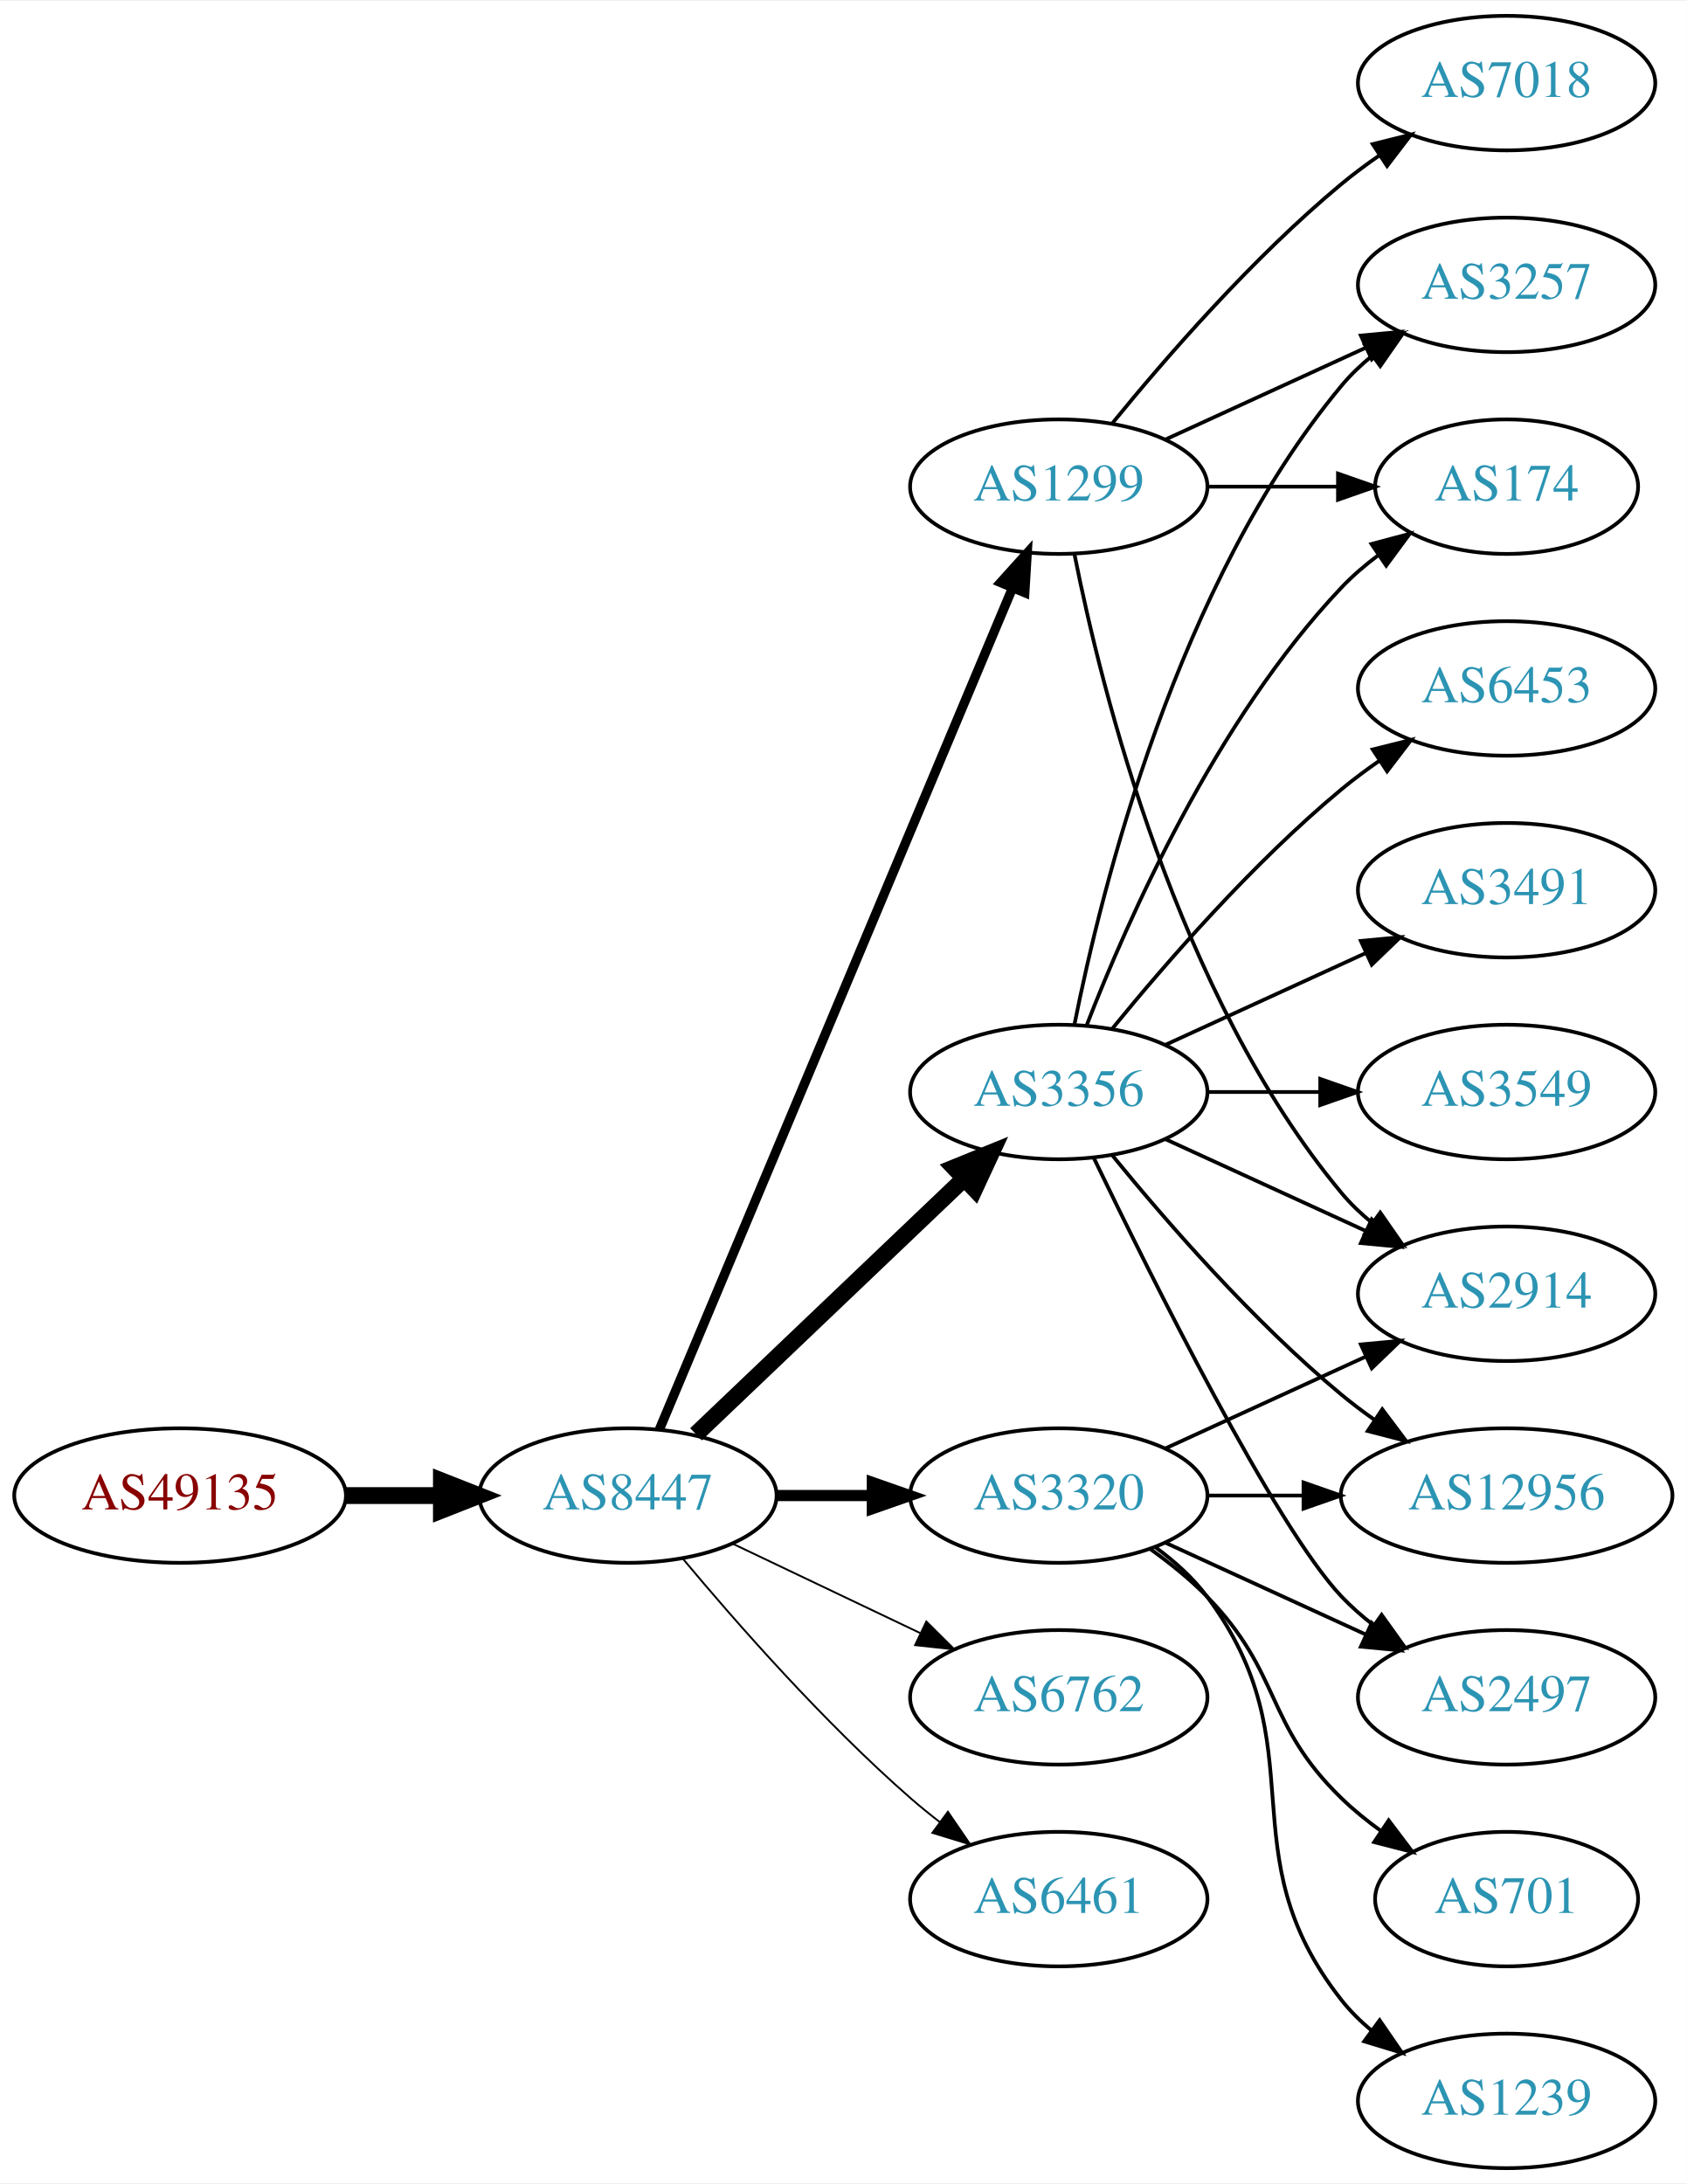
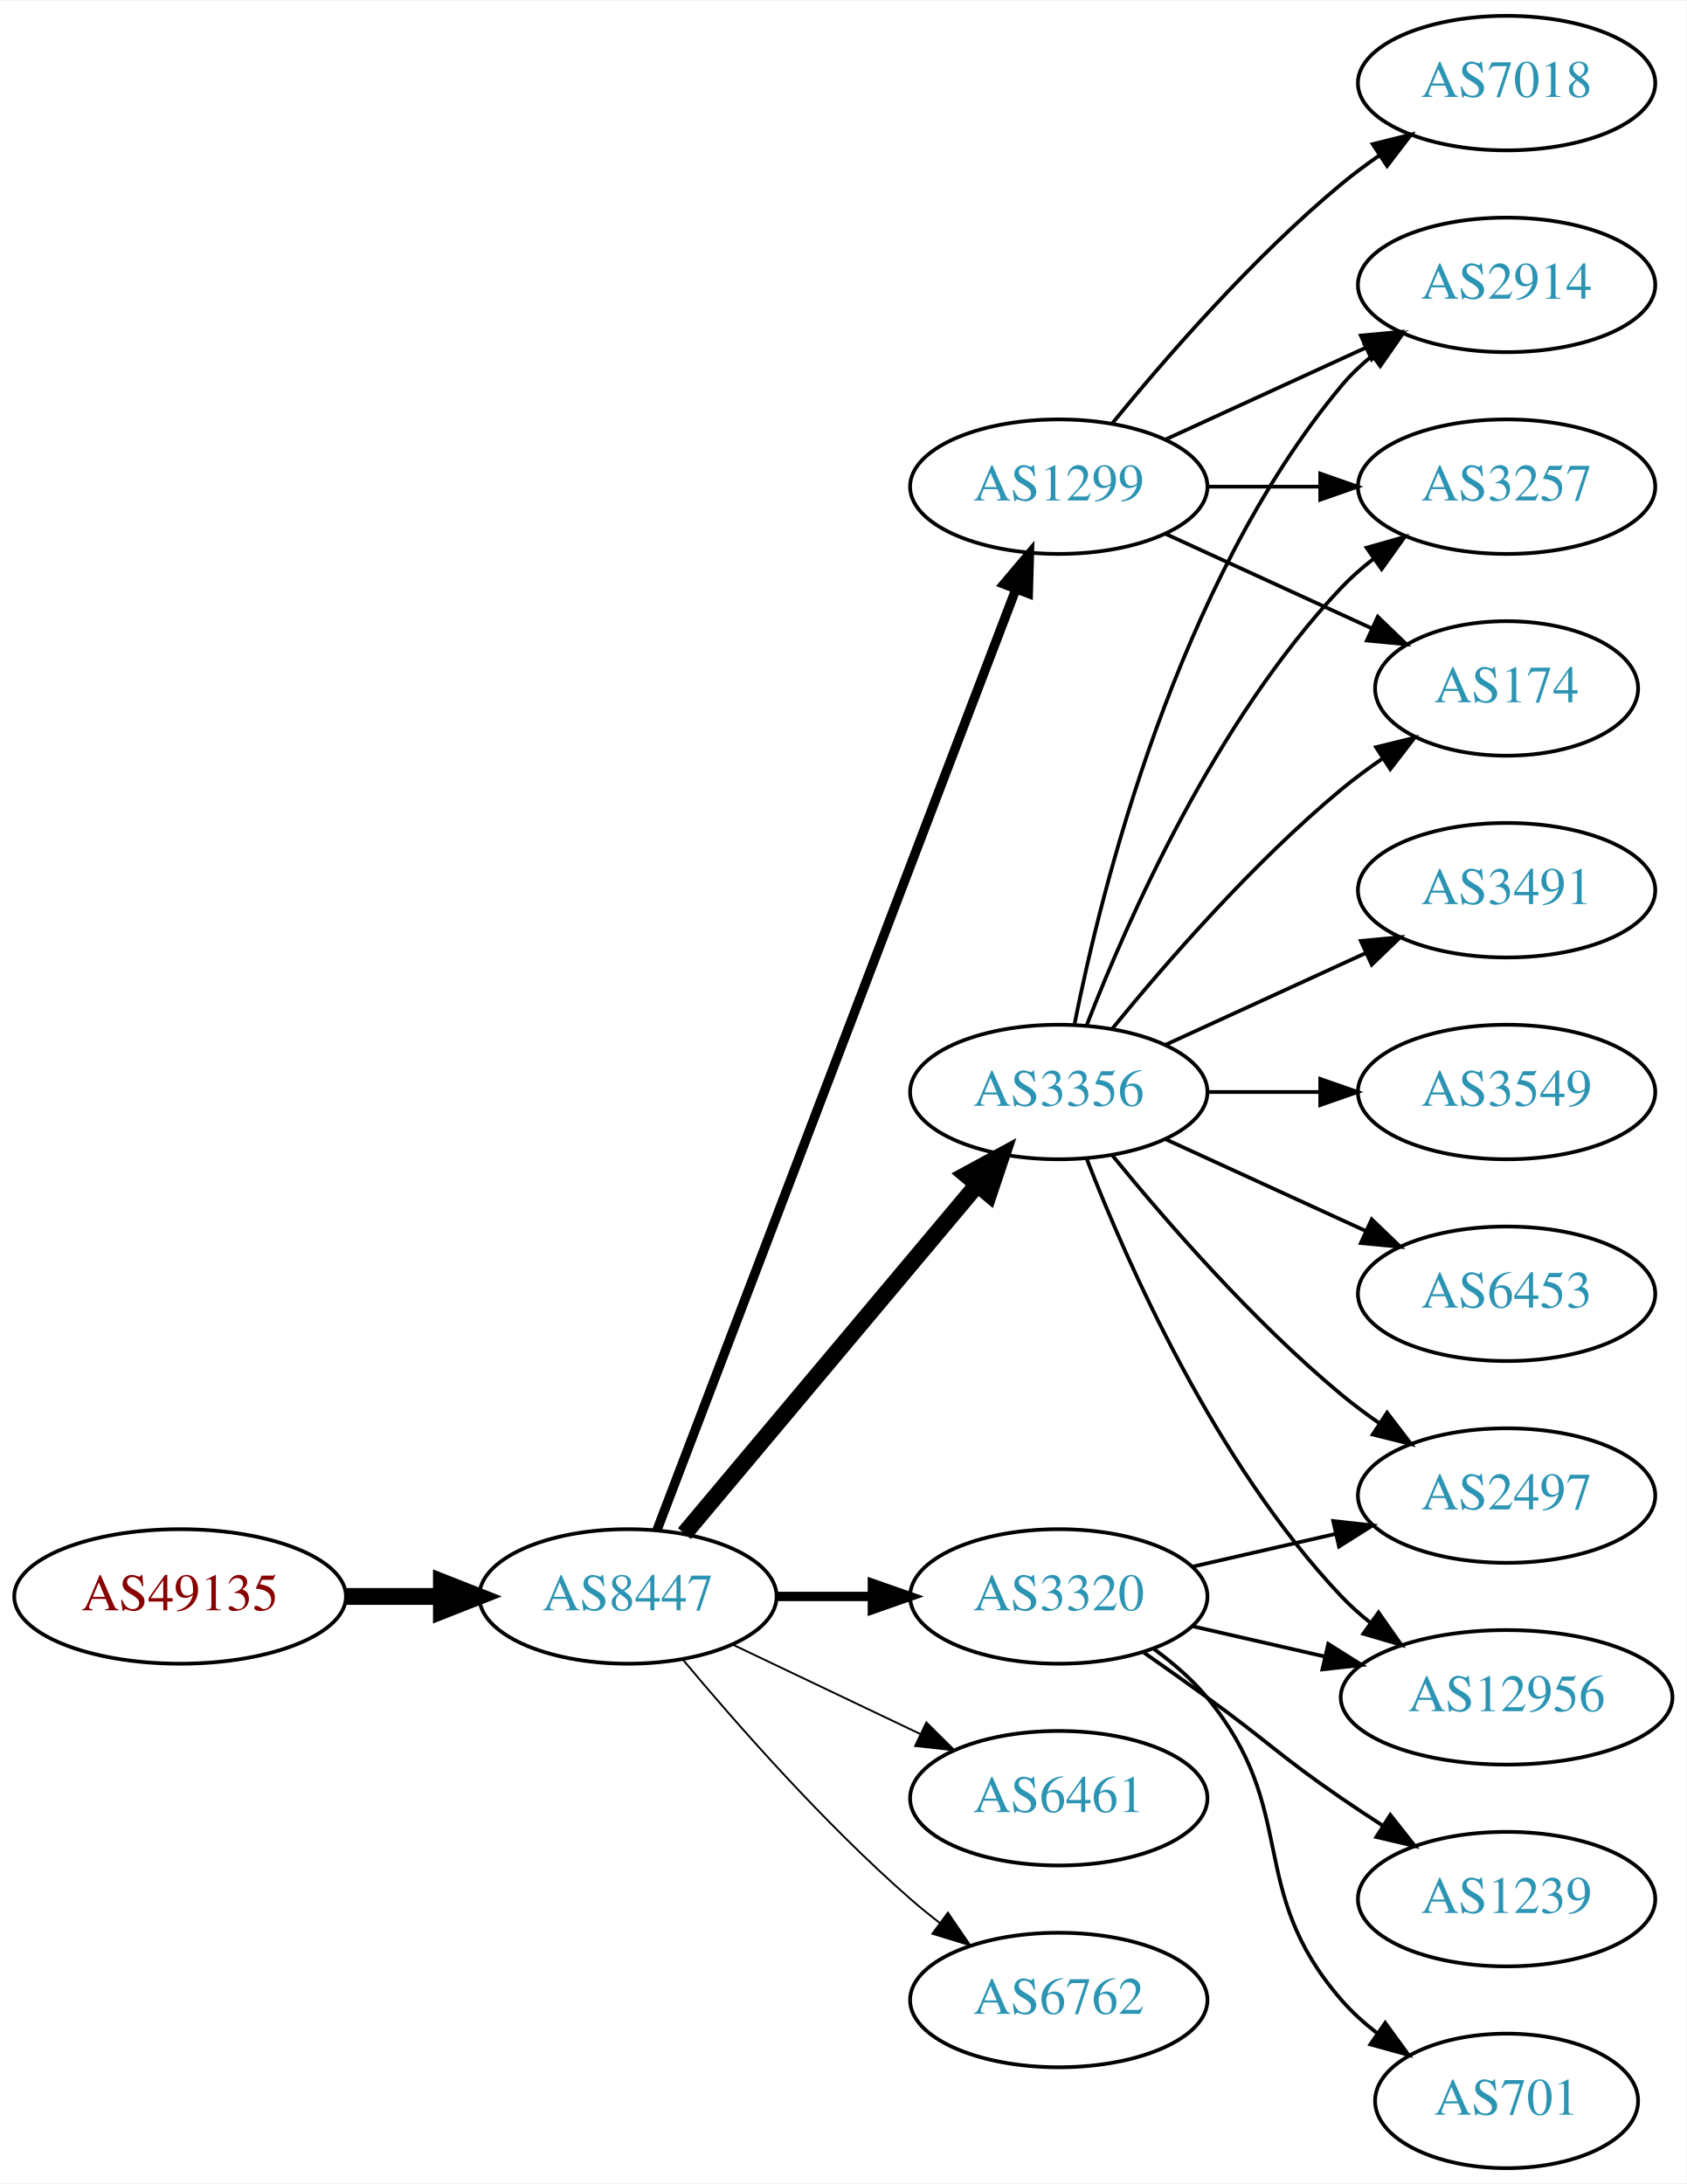
<svg xmlns="http://www.w3.org/2000/svg" xmlns:xlink="http://www.w3.org/1999/xlink" width="451pt" height="584pt" viewBox="0.00 0.00 451.37 584.00">
  <g id="graph0" class="graph" transform="scale(1 1) rotate(0) translate(4 580)">
    <polygon fill="white" stroke="none" points="-4,4 -4,-580 447.37,-580 447.37,4 -4,4" />
    <g id="node1" class="node">
      <g id="a_node1">
        <a xlink:href="/asn/49135" xlink:title="AS49135 ~ Wirtschaftskammer Oberoesterreich [AT]">
-           <ellipse fill="#ffffff" stroke="black" cx="44.196" cy="-180" rx="44.393" ry="18" />
-           <text text-anchor="middle" x="44.196" y="-176.3" font-family="Times,serif" font-size="14.00" fill="#880000">AS49135</text>
+           <ellipse fill="#ffffff" stroke="black" cx="44.196" cy="-153" rx="44.393" ry="18" />
+           <text text-anchor="middle" x="44.196" y="-149.3" font-family="Times,serif" font-size="14.00" fill="#880000">AS49135</text>
        </a>
      </g>
    </g>
    <g id="node2" class="node">
      <g id="a_node2">
        <a xlink:href="/asn/8447" xlink:title="AS8447 ~ A1 Telekom Austria AG [AT]">
-           <ellipse fill="#ffffff" stroke="black" cx="164.039" cy="-180" rx="39.794" ry="18" />
-           <text text-anchor="middle" x="164.039" y="-176.3" font-family="Times,serif" font-size="14.00" fill="#2c94b3">AS8447</text>
+           <ellipse fill="#ffffff" stroke="black" cx="164.039" cy="-153" rx="39.794" ry="18" />
+           <text text-anchor="middle" x="164.039" y="-149.3" font-family="Times,serif" font-size="14.00" fill="#2c94b3">AS8447</text>
        </a>
      </g>
    </g>
    <g id="edge1" class="edge">
-       <path fill="none" stroke="black" stroke-width="4.5" d="M88.407,-180C96.72,-180 105.482,-180 113.965,-180" />
-       <polygon fill="black" stroke="black" stroke-width="4.5" points="114.123,-183.938 124.123,-180 114.123,-176.063 114.123,-183.938" />
+       <path fill="none" stroke="black" stroke-width="4.5" d="M88.407,-153C96.72,-153 105.482,-153 113.965,-153" />
+       <polygon fill="black" stroke="black" stroke-width="4.5" points="114.123,-156.938 124.123,-153 114.123,-149.063 114.123,-156.938" />
    </g>
    <g id="node3" class="node">
      <g id="a_node3">
+         <a xlink:href="/asn/3320" xlink:title="AS3320 ~ DTAG [DE]">
+           <ellipse fill="#ffffff" stroke="black" cx="279.332" cy="-153" rx="39.794" ry="18" />
+           <text text-anchor="middle" x="279.332" y="-149.3" font-family="Times,serif" font-size="14.00" fill="#2c94b3">AS3320</text>
+         </a>
+       </g>
+     </g>
+     <g id="edge2" class="edge">
+       <path fill="none" stroke="black" stroke-width="2.5" d="M203.711,-153C211.914,-153 220.678,-153 229.21,-153" />
+       <polygon fill="black" stroke="black" stroke-width="2.5" points="229.449,-156.5 239.449,-153 229.449,-149.5 229.449,-156.5" />
+     </g>
+     <g id="node4" class="node">
+       <g id="a_node4">
        <a xlink:href="/asn/3356" xlink:title="AS3356 ~ Level 3 Parent, LLC [US]">
          <ellipse fill="#ffffff" stroke="black" cx="279.332" cy="-288" rx="39.794" ry="18" />
          <text text-anchor="middle" x="279.332" y="-284.3" font-family="Times,serif" font-size="14.00" fill="#2c94b3">AS3356</text>
        </a>
      </g>
    </g>
-     <g id="edge2" class="edge">
-       <path fill="none" stroke="black" stroke-width="4.5" d="M182.245,-196.403C201.321,-214.587 232.241,-244.063 253.838,-264.651" />
-       <polygon fill="black" stroke="black" stroke-width="4.5" points="251.379,-267.747 261.334,-271.797 256.813,-262.047 251.379,-267.747" />
-     </g>
-     <g id="node4" class="node">
-       <g id="a_node4">
+     <g id="edge3" class="edge">
+       <path fill="none" stroke="black" stroke-width="4.5" d="M179.158,-169.825C198.833,-193.269 234.637,-235.934 257.415,-263.076" />
+       <polygon fill="black" stroke="black" stroke-width="4.5" points="254.59,-265.834 264.034,-270.963 260.622,-260.772 254.59,-265.834" />
+     </g>
+     <g id="node5" class="node">
+       <g id="a_node5">
        <a xlink:href="/asn/1299" xlink:title="AS1299 ~ Telia Carrier [EU]">
          <ellipse fill="#ffffff" stroke="black" cx="279.332" cy="-450" rx="39.794" ry="18" />
          <text text-anchor="middle" x="279.332" y="-446.3" font-family="Times,serif" font-size="14.00" fill="#2c94b3">AS1299</text>
        </a>
      </g>
    </g>
-     <g id="edge3" class="edge">
-       <path fill="none" stroke="black" stroke-width="2.5" d="M172.472,-197.715C191.797,-243.771 243.72,-367.514 266.893,-422.739" />
-       <polygon fill="black" stroke="black" stroke-width="2.5" points="263.774,-424.352 270.871,-432.219 270.229,-421.644 263.774,-424.352" />
-     </g>
-     <g id="node5" class="node">
-       <g id="a_node5">
-         <a xlink:href="/asn/6762" xlink:title="AS6762 ~ TELECOM ITALIA SPARKLE S.p.A. [IT]">
-           <ellipse fill="#ffffff" stroke="black" cx="279.332" cy="-126" rx="39.794" ry="18" />
-           <text text-anchor="middle" x="279.332" y="-122.3" font-family="Times,serif" font-size="14.00" fill="#2c94b3">AS6762</text>
-         </a>
-       </g>
-     </g>
    <g id="edge4" class="edge">
-       <path fill="none" stroke="black" stroke-width="0.5" d="M192.175,-167.066C207.169,-159.919 225.99,-150.948 242.213,-143.215" />
-       <polygon fill="black" stroke="black" stroke-width="0.5" points="243.895,-146.291 251.417,-138.829 240.884,-139.972 243.895,-146.291" />
+       <path fill="none" stroke="black" stroke-width="2.5" d="M171.786,-170.689C190.79,-220.507 244.86,-362.254 267.817,-422.436" />
+       <polygon fill="black" stroke="black" stroke-width="2.5" points="264.642,-423.932 271.476,-432.028 271.182,-421.437 264.642,-423.932" />
    </g>
    <g id="node6" class="node">
      <g id="a_node6">
-         <a xlink:href="/asn/3320" xlink:title="AS3320 ~ DTAG [DE]">
-           <ellipse fill="#ffffff" stroke="black" cx="279.332" cy="-180" rx="39.794" ry="18" />
-           <text text-anchor="middle" x="279.332" y="-176.3" font-family="Times,serif" font-size="14.00" fill="#2c94b3">AS3320</text>
+         <a xlink:href="/asn/6461" xlink:title="AS6461 ~ Zayo Bandwidth [US]">
+           <ellipse fill="#ffffff" stroke="black" cx="279.332" cy="-99" rx="39.794" ry="18" />
+           <text text-anchor="middle" x="279.332" y="-95.3" font-family="Times,serif" font-size="14.00" fill="#2c94b3">AS6461</text>
        </a>
      </g>
    </g>
    <g id="edge5" class="edge">
-       <path fill="none" stroke="black" stroke-width="3" d="M203.711,-180C211.914,-180 220.678,-180 229.21,-180" />
-       <polygon fill="black" stroke="black" stroke-width="3" points="229.449,-183.5 239.449,-180 229.449,-176.5 229.449,-183.5" />
+       <path fill="none" stroke="black" stroke-width="0.5" d="M192.175,-140.066C207.169,-132.919 225.99,-123.948 242.213,-116.215" />
+       <polygon fill="black" stroke="black" stroke-width="0.5" points="243.895,-119.291 251.417,-111.829 240.884,-112.972 243.895,-119.291" />
    </g>
    <g id="node7" class="node">
      <g id="a_node7">
-         <a xlink:href="/asn/6461" xlink:title="AS6461 ~ Zayo Bandwidth [US]">
-           <ellipse fill="#ffffff" stroke="black" cx="279.332" cy="-72" rx="39.794" ry="18" />
-           <text text-anchor="middle" x="279.332" y="-68.3" font-family="Times,serif" font-size="14.00" fill="#2c94b3">AS6461</text>
+         <a xlink:href="/asn/6762" xlink:title="AS6762 ~ TELECOM ITALIA SPARKLE S.p.A. [IT]">
+           <ellipse fill="#ffffff" stroke="black" cx="279.332" cy="-45" rx="39.794" ry="18" />
+           <text text-anchor="middle" x="279.332" y="-41.3" font-family="Times,serif" font-size="14.00" fill="#2c94b3">AS6762</text>
        </a>
      </g>
    </g>
    <g id="edge6" class="edge">
-       <path fill="none" stroke="black" stroke-width="0.5" d="M178.669,-163.183C192.951,-146.071 216.498,-119.255 239.685,-99 242.151,-96.846 244.789,-94.706 247.487,-92.628" />
-       <polygon fill="black" stroke="black" stroke-width="0.5" points="249.66,-95.375 255.641,-86.63 245.512,-89.736 249.66,-95.375" />
+       <path fill="none" stroke="black" stroke-width="0.5" d="M178.669,-136.183C192.951,-119.071 216.498,-92.255 239.685,-72 242.151,-69.846 244.789,-67.706 247.487,-65.628" />
+       <polygon fill="black" stroke="black" stroke-width="0.5" points="249.66,-68.375 255.641,-59.63 245.512,-62.736 249.66,-68.375" />
+     </g>
+     <g id="node9" class="node">
+       <g id="a_node9">
+         <a xlink:href="/asn/12956" xlink:title="AS12956 ~ TELXIUS [ES]">
+           <ellipse fill="#ffffff" stroke="black" cx="399.174" cy="-126" rx="44.393" ry="18" />
+           <text text-anchor="middle" x="399.174" y="-122.3" font-family="Times,serif" font-size="14.00" fill="#2c94b3">AS12956</text>
+         </a>
+       </g>
+     </g>
+     <g id="edge17" class="edge">
+       <path fill="none" stroke="black" d="M315.051,-145.045C326.189,-142.493 338.725,-139.621 350.618,-136.896" />
+       <polygon fill="black" stroke="black" points="351.446,-140.297 360.412,-134.652 349.883,-133.474 351.446,-140.297" />
+     </g>
+     <g id="node11" class="node">
+       <g id="a_node11">
+         <a xlink:href="/asn/2497" xlink:title="AS2497 ~ Internet Initiative Japan Inc. [JP]">
+           <ellipse fill="#ffffff" stroke="black" cx="399.174" cy="-180" rx="39.794" ry="18" />
+           <text text-anchor="middle" x="399.174" y="-176.3" font-family="Times,serif" font-size="14.00" fill="#2c94b3">AS2497</text>
+         </a>
+       </g>
+     </g>
+     <g id="edge16" class="edge">
+       <path fill="none" stroke="black" d="M315.051,-160.955C327.051,-163.704 340.672,-166.825 353.364,-169.733" />
+       <polygon fill="black" stroke="black" points="352.767,-173.187 363.296,-172.009 354.33,-166.364 352.767,-173.187" />
+     </g>
+     <g id="node16" class="node">
+       <g id="a_node16">
+         <a xlink:href="/asn/701" xlink:title="AS701 ~ UUNET [US]">
+           <ellipse fill="#ffffff" stroke="black" cx="399.174" cy="-18" rx="35.194" ry="18" />
+           <text text-anchor="middle" x="399.174" y="-14.3" font-family="Times,serif" font-size="14.00" fill="#2c94b3">AS701</text>
+         </a>
+       </g>
+     </g>
+     <g id="edge15" class="edge">
+       <path fill="none" stroke="black" d="M304.912,-138.844C310.007,-135.128 315.02,-130.799 318.978,-126 344.043,-95.606 329.144,-74.742 354.978,-45 357.784,-41.77 361.071,-38.797 364.559,-36.098" />
+       <polygon fill="black" stroke="black" points="366.693,-38.878 372.925,-30.31 362.71,-33.121 366.693,-38.878" />
+     </g>
+     <g id="node17" class="node">
+       <g id="a_node17">
+         <a xlink:href="/asn/1239" xlink:title="AS1239 ~ Sprint [US]">
+           <ellipse fill="#ffffff" stroke="black" cx="399.174" cy="-72" rx="39.794" ry="18" />
+           <text text-anchor="middle" x="399.174" y="-68.3" font-family="Times,serif" font-size="14.00" fill="#2c94b3">AS1239</text>
+         </a>
+       </g>
+     </g>
+     <g id="edge18" class="edge">
+       <path fill="none" stroke="black" d="M302.089,-137.991C307.623,-134.121 313.542,-129.936 318.978,-126 335.178,-114.271 338.483,-110.311 354.978,-99 358.506,-96.581 362.244,-94.111 365.985,-91.698" />
+       <polygon fill="black" stroke="black" points="368.057,-94.528 374.626,-86.216 364.307,-88.618 368.057,-94.528" />
    </g>
    <g id="node8" class="node">
      <g id="a_node8">
-         <a xlink:href="/asn/2914" xlink:title="AS2914 ~ NTT America, Inc. [US]">
-           <ellipse fill="#ffffff" stroke="black" cx="399.174" cy="-234" rx="39.794" ry="18" />
-           <text text-anchor="middle" x="399.174" y="-230.3" font-family="Times,serif" font-size="14.00" fill="#2c94b3">AS2914</text>
-         </a>
-       </g>
-     </g>
-     <g id="edge7" class="edge">
-       <path fill="none" stroke="black" d="M307.96,-275.339C323.917,-268.027 344.188,-258.739 361.471,-250.819" />
-       <polygon fill="black" stroke="black" points="363.085,-253.929 370.718,-246.581 360.169,-247.565 363.085,-253.929" />
-     </g>
-     <g id="node9" class="node">
-       <g id="a_node9">
-         <a xlink:href="/asn/2497" xlink:title="AS2497 ~ Internet Initiative Japan Inc. [JP]">
-           <ellipse fill="#ffffff" stroke="black" cx="399.174" cy="-126" rx="39.794" ry="18" />
-           <text text-anchor="middle" x="399.174" y="-122.3" font-family="Times,serif" font-size="14.00" fill="#2c94b3">AS2497</text>
-         </a>
-       </g>
-     </g>
-     <g id="edge8" class="edge">
-       <path fill="none" stroke="black" d="M288.679,-270.405C304.146,-238.268 337.291,-171.66 354.978,-153 357.564,-150.272 360.481,-147.706 363.55,-145.323" />
-       <polygon fill="black" stroke="black" points="365.728,-148.07 371.898,-139.457 361.704,-142.342 365.728,-148.07" />
-     </g>
-     <g id="node10" class="node">
-       <g id="a_node10">
        <a xlink:href="/asn/3491" xlink:title="AS3491 ~ PCCW Global, Inc. [US]">
          <ellipse fill="#ffffff" stroke="black" cx="399.174" cy="-342" rx="39.794" ry="18" />
          <text text-anchor="middle" x="399.174" y="-338.3" font-family="Times,serif" font-size="14.00" fill="#2c94b3">AS3491</text>
        </a>
      </g>
    </g>
-     <g id="edge9" class="edge">
+     <g id="edge7" class="edge">
      <path fill="none" stroke="black" d="M307.96,-300.661C323.917,-307.973 344.188,-317.261 361.471,-325.181" />
      <polygon fill="black" stroke="black" points="360.169,-328.435 370.718,-329.419 363.085,-322.071 360.169,-328.435" />
    </g>
-     <g id="node11" class="node">
-       <g id="a_node11">
-         <a xlink:href="/asn/174" xlink:title="AS174 ~ Cogent Communications [US]">
-           <ellipse fill="#ffffff" stroke="black" cx="399.174" cy="-450" rx="35.194" ry="18" />
-           <text text-anchor="middle" x="399.174" y="-446.3" font-family="Times,serif" font-size="14.00" fill="#2c94b3">AS174</text>
-         </a>
-       </g>
+     <g id="edge8" class="edge">
+       <path fill="none" stroke="black" d="M286.855,-270.006C297.605,-242.272 321.262,-188.571 354.978,-153 357.362,-150.485 360.029,-148.107 362.835,-145.883" />
+       <polygon fill="black" stroke="black" points="364.904,-148.707 370.997,-140.039 360.828,-143.015 364.904,-148.707" />
+     </g>
+     <g id="node10" class="node">
+       <g id="a_node10">
+         <a xlink:href="/asn/2914" xlink:title="AS2914 ~ NTT America, Inc. [US]">
+           <ellipse fill="#ffffff" stroke="black" cx="399.174" cy="-504" rx="39.794" ry="18" />
+           <text text-anchor="middle" x="399.174" y="-500.3" font-family="Times,serif" font-size="14.00" fill="#2c94b3">AS2914</text>
+         </a>
+       </g>
+     </g>
+     <g id="edge9" class="edge">
+       <path fill="none" stroke="black" d="M283.53,-306.073C290.694,-342.141 310.968,-424.125 354.978,-477 357.383,-479.889 360.179,-482.563 363.172,-485.013" />
+       <polygon fill="black" stroke="black" points="361.26,-487.95 371.415,-490.973 365.361,-482.277 361.26,-487.95" />
    </g>
    <g id="edge10" class="edge">
-       <path fill="none" stroke="black" d="M286.855,-305.994C297.605,-333.728 321.262,-387.429 354.978,-423 357.921,-426.105 361.294,-429.001 364.83,-431.655" />
-       <polygon fill="black" stroke="black" points="363.015,-434.654 373.249,-437.397 366.959,-428.871 363.015,-434.654" />
+       <path fill="none" stroke="black" d="M293.751,-270.935C307.865,-253.625 331.28,-226.655 354.978,-207 358.194,-204.332 361.695,-201.73 365.265,-199.259" />
+       <polygon fill="black" stroke="black" points="367.189,-202.183 373.622,-193.764 363.343,-196.334 367.189,-202.183" />
    </g>
    <g id="node12" class="node">
      <g id="a_node12">
        <a xlink:href="/asn/3257" xlink:title="AS3257 ~ GTT [DE]">
-           <ellipse fill="#ffffff" stroke="black" cx="399.174" cy="-504" rx="39.794" ry="18" />
-           <text text-anchor="middle" x="399.174" y="-500.3" font-family="Times,serif" font-size="14.00" fill="#2c94b3">AS3257</text>
+           <ellipse fill="#ffffff" stroke="black" cx="399.174" cy="-450" rx="39.794" ry="18" />
+           <text text-anchor="middle" x="399.174" y="-446.3" font-family="Times,serif" font-size="14.00" fill="#2c94b3">AS3257</text>
        </a>
      </g>
    </g>
    <g id="edge11" class="edge">
-       <path fill="none" stroke="black" d="M283.53,-306.073C290.694,-342.141 310.968,-424.125 354.978,-477 357.383,-479.889 360.179,-482.563 363.172,-485.013" />
-       <polygon fill="black" stroke="black" points="361.26,-487.95 371.415,-490.973 365.361,-482.277 361.26,-487.95" />
+       <path fill="none" stroke="black" d="M286.855,-305.994C297.605,-333.728 321.262,-387.429 354.978,-423 357.564,-425.728 360.481,-428.294 363.55,-430.677" />
+       <polygon fill="black" stroke="black" points="361.704,-433.658 371.898,-436.543 365.728,-427.93 361.704,-433.658" />
    </g>
    <g id="node13" class="node">
      <g id="a_node13">
        <a xlink:href="/asn/3549" xlink:title="AS3549 ~ Level 3 Parent, LLC [US]">
          <ellipse fill="#ffffff" stroke="black" cx="399.174" cy="-288" rx="39.794" ry="18" />
          <text text-anchor="middle" x="399.174" y="-284.3" font-family="Times,serif" font-size="14.00" fill="#2c94b3">AS3549</text>
        </a>
      </g>
    </g>
    <g id="edge12" class="edge">
      <path fill="none" stroke="black" d="M319.244,-288C328.798,-288 339.147,-288 349.11,-288" />
      <polygon fill="black" stroke="black" points="349.302,-291.5 359.302,-288 349.302,-284.5 349.302,-291.5" />
    </g>
    <g id="node14" class="node">
      <g id="a_node14">
-         <a xlink:href="/asn/12956" xlink:title="AS12956 ~ TELXIUS [ES]">
-           <ellipse fill="#ffffff" stroke="black" cx="399.174" cy="-180" rx="44.393" ry="18" />
-           <text text-anchor="middle" x="399.174" y="-176.3" font-family="Times,serif" font-size="14.00" fill="#2c94b3">AS12956</text>
+         <a xlink:href="/asn/6453" xlink:title="AS6453 ~ TATA COMMUNICATIONS (AMERICA) INC [US]">
+           <ellipse fill="#ffffff" stroke="black" cx="399.174" cy="-234" rx="39.794" ry="18" />
+           <text text-anchor="middle" x="399.174" y="-230.3" font-family="Times,serif" font-size="14.00" fill="#2c94b3">AS6453</text>
        </a>
      </g>
    </g>
    <g id="edge13" class="edge">
-       <path fill="none" stroke="black" d="M293.751,-270.935C307.865,-253.625 331.28,-226.655 354.978,-207 357.716,-204.729 360.659,-202.506 363.677,-200.37" />
-       <polygon fill="black" stroke="black" points="365.903,-203.092 372.266,-194.621 362.009,-197.275 365.903,-203.092" />
+       <path fill="none" stroke="black" d="M307.96,-275.339C323.917,-268.027 344.188,-258.739 361.471,-250.819" />
+       <polygon fill="black" stroke="black" points="363.085,-253.929 370.718,-246.581 360.169,-247.565 363.085,-253.929" />
    </g>
    <g id="node15" class="node">
      <g id="a_node15">
-         <a xlink:href="/asn/6453" xlink:title="AS6453 ~ TATA COMMUNICATIONS (AMERICA) INC [US]">
-           <ellipse fill="#ffffff" stroke="black" cx="399.174" cy="-396" rx="39.794" ry="18" />
-           <text text-anchor="middle" x="399.174" y="-392.3" font-family="Times,serif" font-size="14.00" fill="#2c94b3">AS6453</text>
+         <a xlink:href="/asn/174" xlink:title="AS174 ~ Cogent Communications [US]">
+           <ellipse fill="#ffffff" stroke="black" cx="399.174" cy="-396" rx="35.194" ry="18" />
+           <text text-anchor="middle" x="399.174" y="-392.3" font-family="Times,serif" font-size="14.00" fill="#2c94b3">AS174</text>
        </a>
      </g>
    </g>
    <g id="edge14" class="edge">
-       <path fill="none" stroke="black" d="M293.751,-305.065C307.865,-322.375 331.28,-349.345 354.978,-369 358.194,-371.668 361.695,-374.27 365.265,-376.741" />
-       <polygon fill="black" stroke="black" points="363.343,-379.666 373.622,-382.236 367.189,-373.817 363.343,-379.666" />
-     </g>
-     <g id="edge15" class="edge">
-       <path fill="none" stroke="black" d="M283.53,-431.927C290.694,-395.859 310.968,-313.875 354.978,-261 357.383,-258.111 360.179,-255.437 363.172,-252.987" />
-       <polygon fill="black" stroke="black" points="365.361,-255.723 371.415,-247.027 361.26,-250.05 365.361,-255.723" />
-     </g>
-     <g id="edge16" class="edge">
-       <path fill="none" stroke="black" d="M319.244,-450C330.331,-450 342.491,-450 353.873,-450" />
-       <polygon fill="black" stroke="black" points="354.055,-453.5 364.055,-450 354.055,-446.5 354.055,-453.5" />
-     </g>
-     <g id="edge17" class="edge">
+       <path fill="none" stroke="black" d="M293.751,-305.065C307.865,-322.375 331.28,-349.345 354.978,-369 358.441,-371.872 362.234,-374.669 366.088,-377.308" />
+       <polygon fill="black" stroke="black" points="364.231,-380.275 374.521,-382.797 368.05,-374.408 364.231,-380.275" />
+     </g>
+     <g id="edge20" class="edge">
      <path fill="none" stroke="black" d="M307.96,-462.661C323.917,-469.973 344.188,-479.261 361.471,-487.181" />
      <polygon fill="black" stroke="black" points="360.169,-490.435 370.718,-491.419 363.085,-484.071 360.169,-490.435" />
    </g>
-     <g id="node16" class="node">
-       <g id="a_node16">
+     <g id="edge19" class="edge">
+       <path fill="none" stroke="black" d="M319.244,-450C328.798,-450 339.147,-450 349.11,-450" />
+       <polygon fill="black" stroke="black" points="349.302,-453.5 359.302,-450 349.302,-446.5 349.302,-453.5" />
+     </g>
+     <g id="edge21" class="edge">
+       <path fill="none" stroke="black" d="M307.96,-437.339C324.377,-429.817 345.358,-420.202 362.955,-412.139" />
+       <polygon fill="black" stroke="black" points="364.7,-415.189 372.332,-407.842 361.783,-408.826 364.7,-415.189" />
+     </g>
+     <g id="node18" class="node">
+       <g id="a_node18">
        <a xlink:href="/asn/7018" xlink:title="AS7018 ~ AT&amp;T Services, Inc. [US]">
          <ellipse fill="#ffffff" stroke="black" cx="399.174" cy="-558" rx="39.794" ry="18" />
          <text text-anchor="middle" x="399.174" y="-554.3" font-family="Times,serif" font-size="14.00" fill="#2c94b3">AS7018</text>
        </a>
      </g>
    </g>
-     <g id="edge18" class="edge">
+     <g id="edge22" class="edge">
      <path fill="none" stroke="black" d="M293.751,-467.065C307.865,-484.375 331.28,-511.345 354.978,-531 358.194,-533.668 361.695,-536.27 365.265,-538.741" />
      <polygon fill="black" stroke="black" points="363.343,-541.666 373.622,-544.236 367.189,-535.817 363.343,-541.666" />
    </g>
-     <g id="edge20" class="edge">
-       <path fill="none" stroke="black" d="M307.96,-192.661C323.917,-199.973 344.188,-209.261 361.471,-217.181" />
-       <polygon fill="black" stroke="black" points="360.169,-220.435 370.718,-221.419 363.085,-214.071 360.169,-220.435" />
-     </g>
-     <g id="edge22" class="edge">
-       <path fill="none" stroke="black" d="M307.96,-167.339C323.917,-160.027 344.188,-150.739 361.471,-142.819" />
-       <polygon fill="black" stroke="black" points="363.085,-145.929 370.718,-138.581 360.169,-139.565 363.085,-145.929" />
-     </g>
-     <g id="edge23" class="edge">
-       <path fill="none" stroke="black" d="M319.244,-180C327.347,-180 336.022,-180 344.548,-180" />
-       <polygon fill="black" stroke="black" points="344.826,-183.5 354.826,-180 344.826,-176.5 344.826,-183.5" />
-     </g>
-     <g id="node17" class="node">
-       <g id="a_node17">
-         <a xlink:href="/asn/1239" xlink:title="AS1239 ~ Sprint [US]">
-           <ellipse fill="#ffffff" stroke="black" cx="399.174" cy="-18" rx="39.794" ry="18" />
-           <text text-anchor="middle" x="399.174" y="-14.3" font-family="Times,serif" font-size="14.00" fill="#2c94b3">AS1239</text>
-         </a>
-       </g>
-     </g>
-     <g id="edge19" class="edge">
-       <path fill="none" stroke="black" d="M305.262,-166.118C310.338,-162.389 315.256,-157.984 318.978,-153 349.249,-112.458 323.679,-84.754 354.978,-45 357.303,-42.047 360.047,-39.33 363.006,-36.853" />
-       <polygon fill="black" stroke="black" points="365.199,-39.585 371.203,-30.855 361.065,-33.936 365.199,-39.585" />
-     </g>
-     <g id="node18" class="node">
-       <g id="a_node18">
-         <a xlink:href="/asn/701" xlink:title="AS701 ~ UUNET [US]">
-           <ellipse fill="#ffffff" stroke="black" cx="399.174" cy="-72" rx="35.194" ry="18" />
-           <text text-anchor="middle" x="399.174" y="-68.3" font-family="Times,serif" font-size="14.00" fill="#2c94b3">AS701</text>
-         </a>
-       </g>
-     </g>
-     <g id="edge21" class="edge">
-       <path fill="none" stroke="black" d="M303.926,-165.611C309.182,-161.852 314.513,-157.563 318.978,-153 339.151,-132.383 334.285,-119.094 354.978,-99 358.206,-95.866 361.857,-92.911 365.635,-90.188" />
-       <polygon fill="black" stroke="black" points="367.614,-93.075 373.995,-84.617 363.732,-87.25 367.614,-93.075" />
-     </g>
  </g>
</svg>
